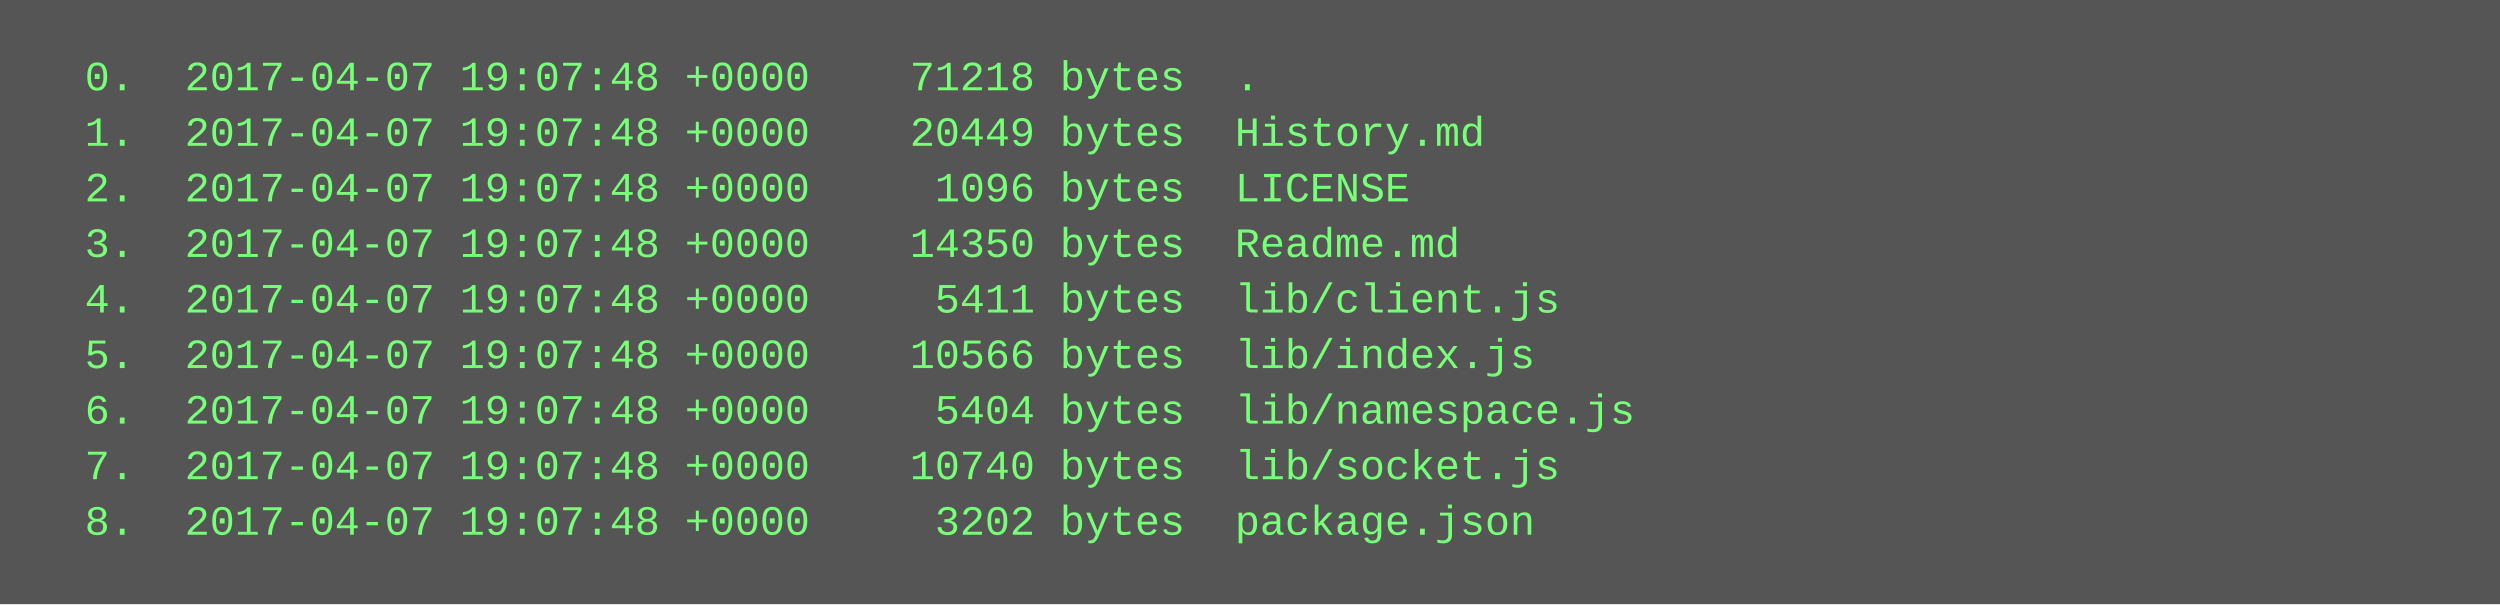
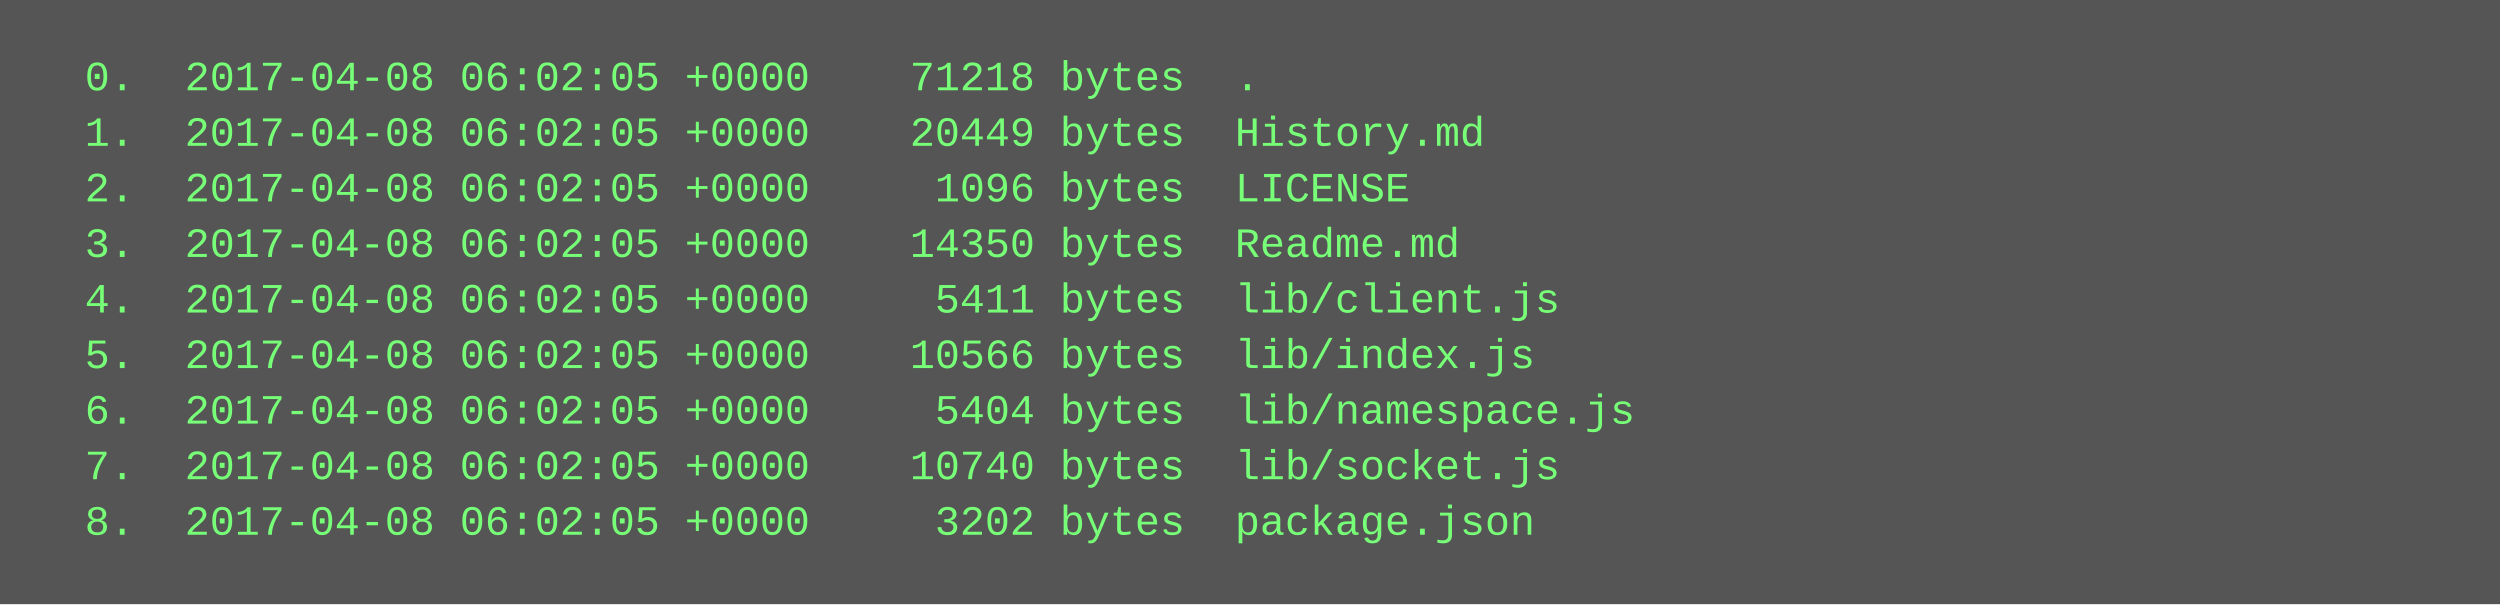
<svg xmlns="http://www.w3.org/2000/svg" height="174" width="720">
  <rect height="174" fill="#555" width="720" />
  <text fill="#7f7" font-family="Courier New" font-size="12" xml:space="preserve">
-     <tspan x="10" y="26">  0.  2017-04-07 19:07:48 +0000    71218 bytes  .</tspan>
-     <tspan x="10" y="42">  1.  2017-04-07 19:07:48 +0000    20449 bytes  History.md</tspan>
-     <tspan x="10" y="58">  2.  2017-04-07 19:07:48 +0000     1096 bytes  LICENSE</tspan>
-     <tspan x="10" y="74">  3.  2017-04-07 19:07:48 +0000    14350 bytes  Readme.md</tspan>
-     <tspan x="10" y="90">  4.  2017-04-07 19:07:48 +0000     5411 bytes  lib/client.js</tspan>
-     <tspan x="10" y="106">  5.  2017-04-07 19:07:48 +0000    10566 bytes  lib/index.js</tspan>
-     <tspan x="10" y="122">  6.  2017-04-07 19:07:48 +0000     5404 bytes  lib/namespace.js</tspan>
-     <tspan x="10" y="138">  7.  2017-04-07 19:07:48 +0000    10740 bytes  lib/socket.js</tspan>
-     <tspan x="10" y="154">  8.  2017-04-07 19:07:48 +0000     3202 bytes  package.json</tspan>
+     <tspan x="10" y="26">  0.  2017-04-08 06:02:05 +0000    71218 bytes  .</tspan>
+     <tspan x="10" y="42">  1.  2017-04-08 06:02:05 +0000    20449 bytes  History.md</tspan>
+     <tspan x="10" y="58">  2.  2017-04-08 06:02:05 +0000     1096 bytes  LICENSE</tspan>
+     <tspan x="10" y="74">  3.  2017-04-08 06:02:05 +0000    14350 bytes  Readme.md</tspan>
+     <tspan x="10" y="90">  4.  2017-04-08 06:02:05 +0000     5411 bytes  lib/client.js</tspan>
+     <tspan x="10" y="106">  5.  2017-04-08 06:02:05 +0000    10566 bytes  lib/index.js</tspan>
+     <tspan x="10" y="122">  6.  2017-04-08 06:02:05 +0000     5404 bytes  lib/namespace.js</tspan>
+     <tspan x="10" y="138">  7.  2017-04-08 06:02:05 +0000    10740 bytes  lib/socket.js</tspan>
+     <tspan x="10" y="154">  8.  2017-04-08 06:02:05 +0000     3202 bytes  package.json</tspan>
  </text>
</svg>
